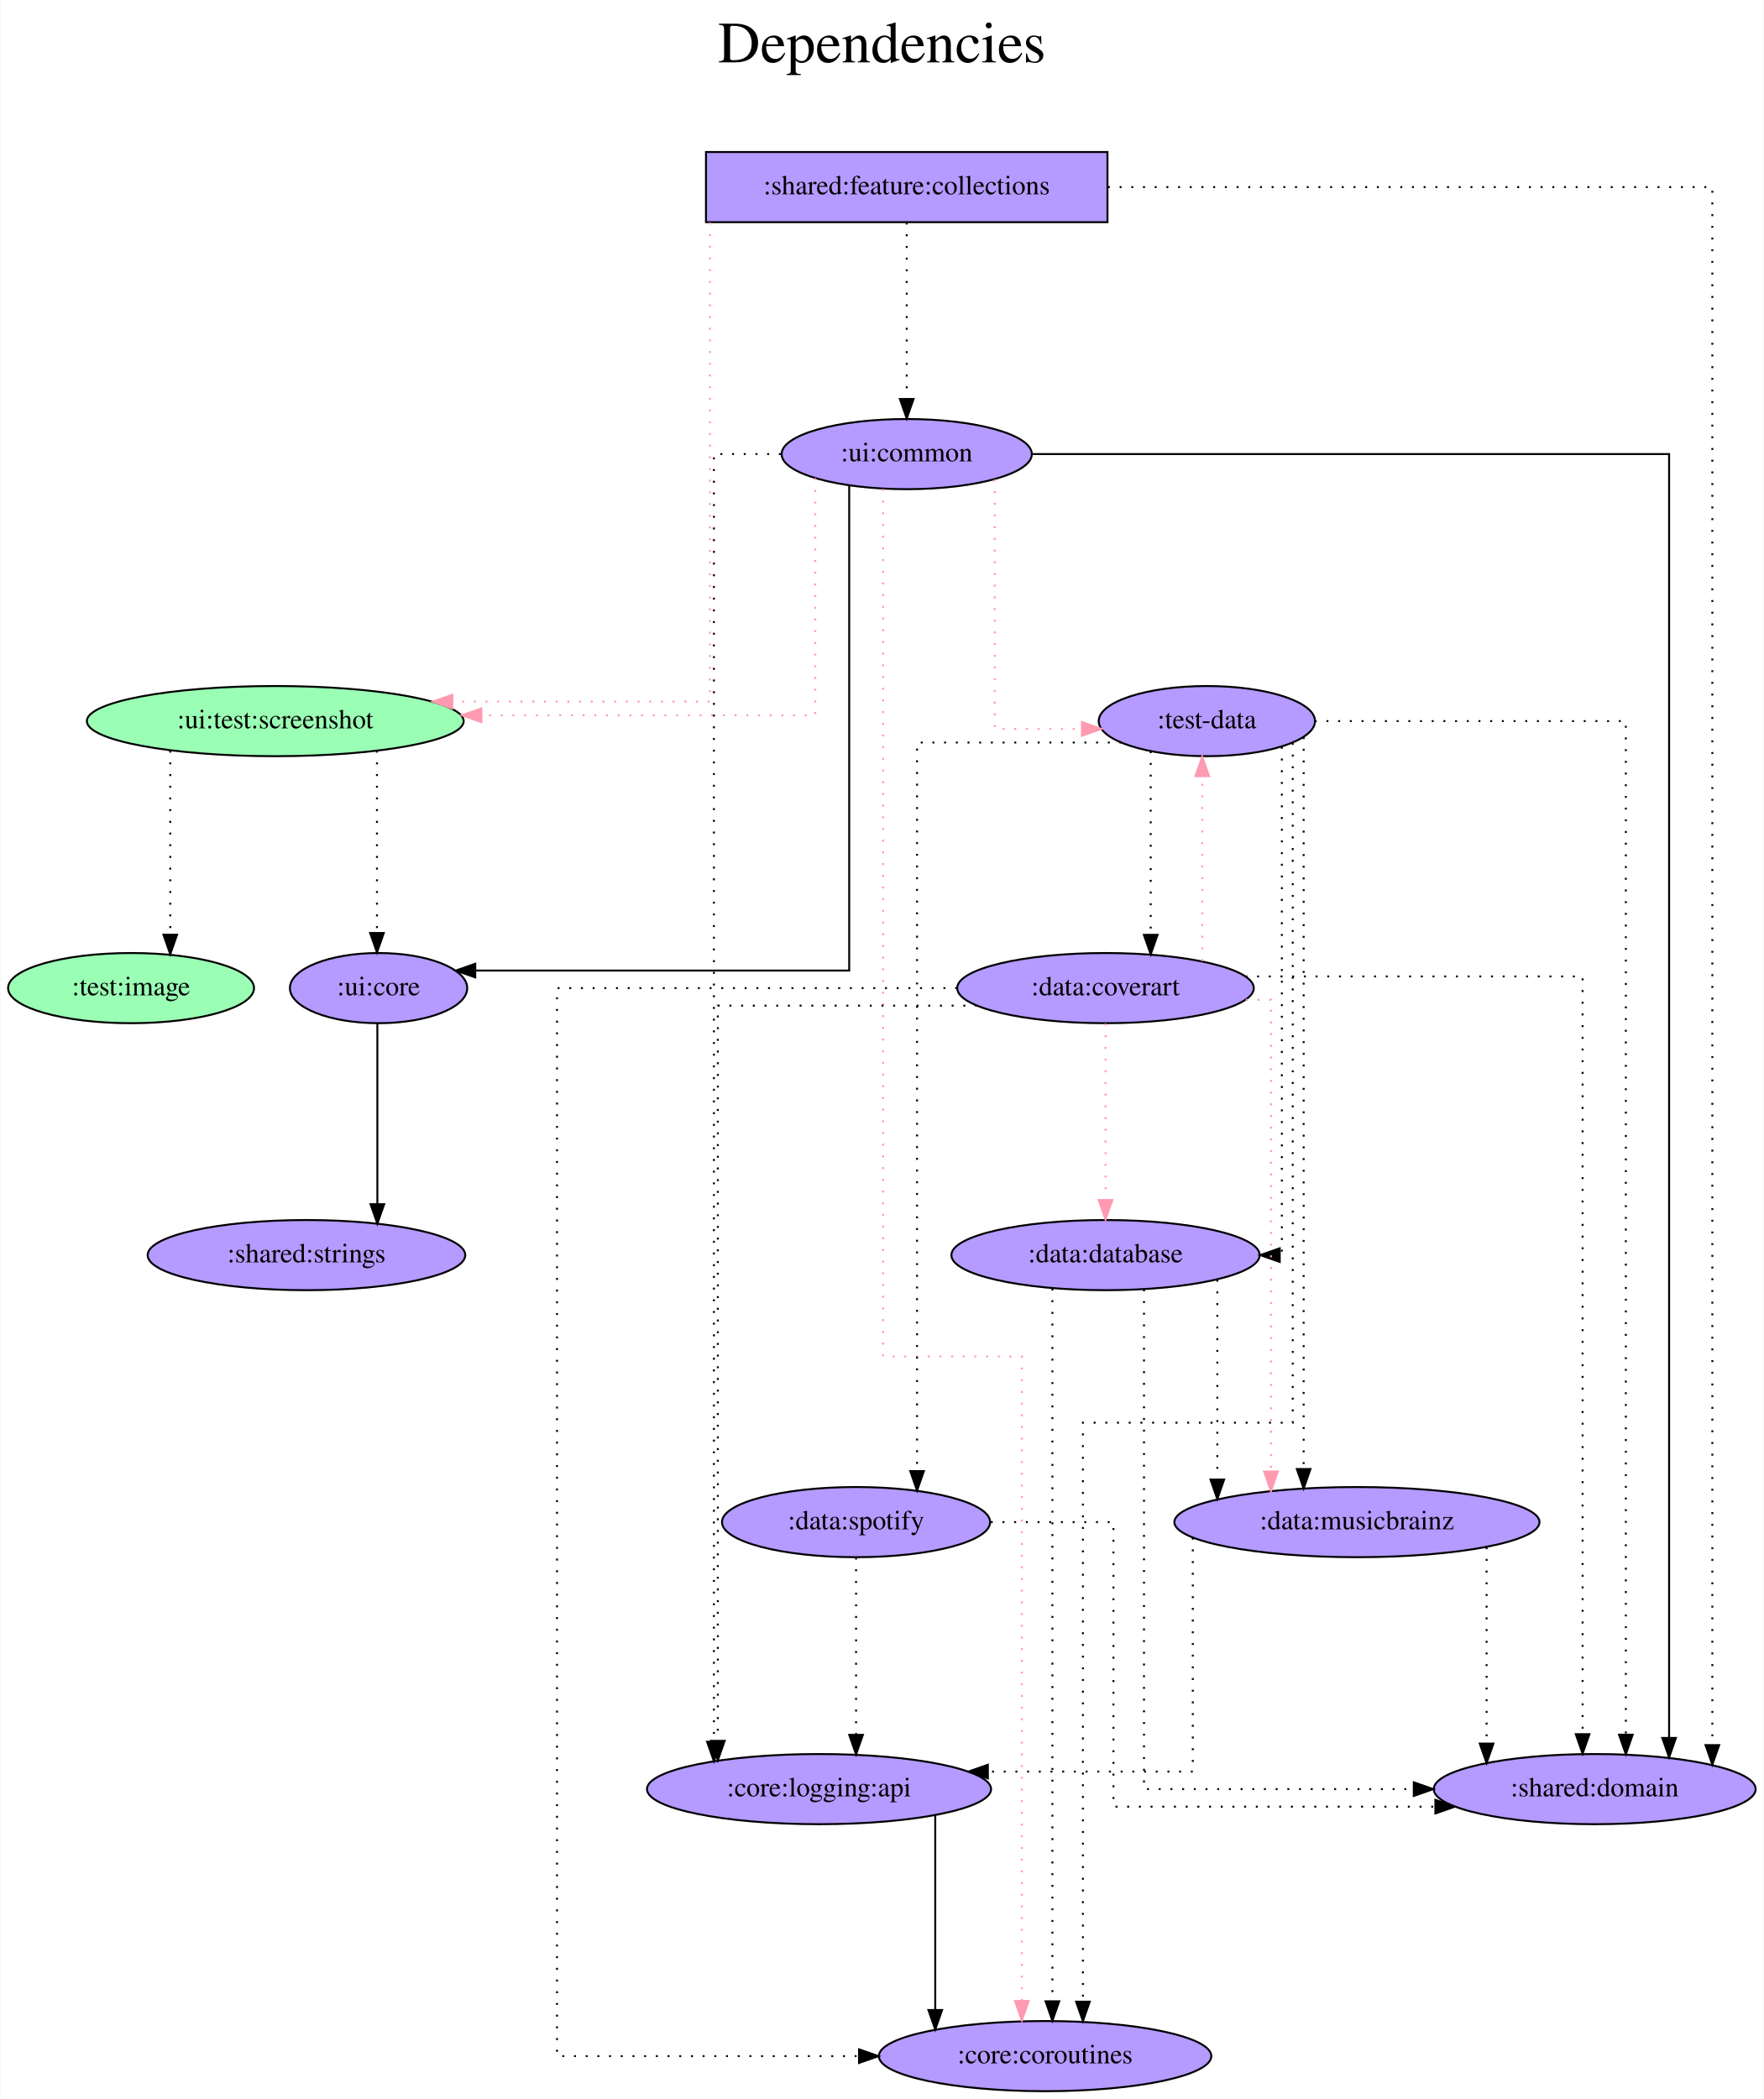
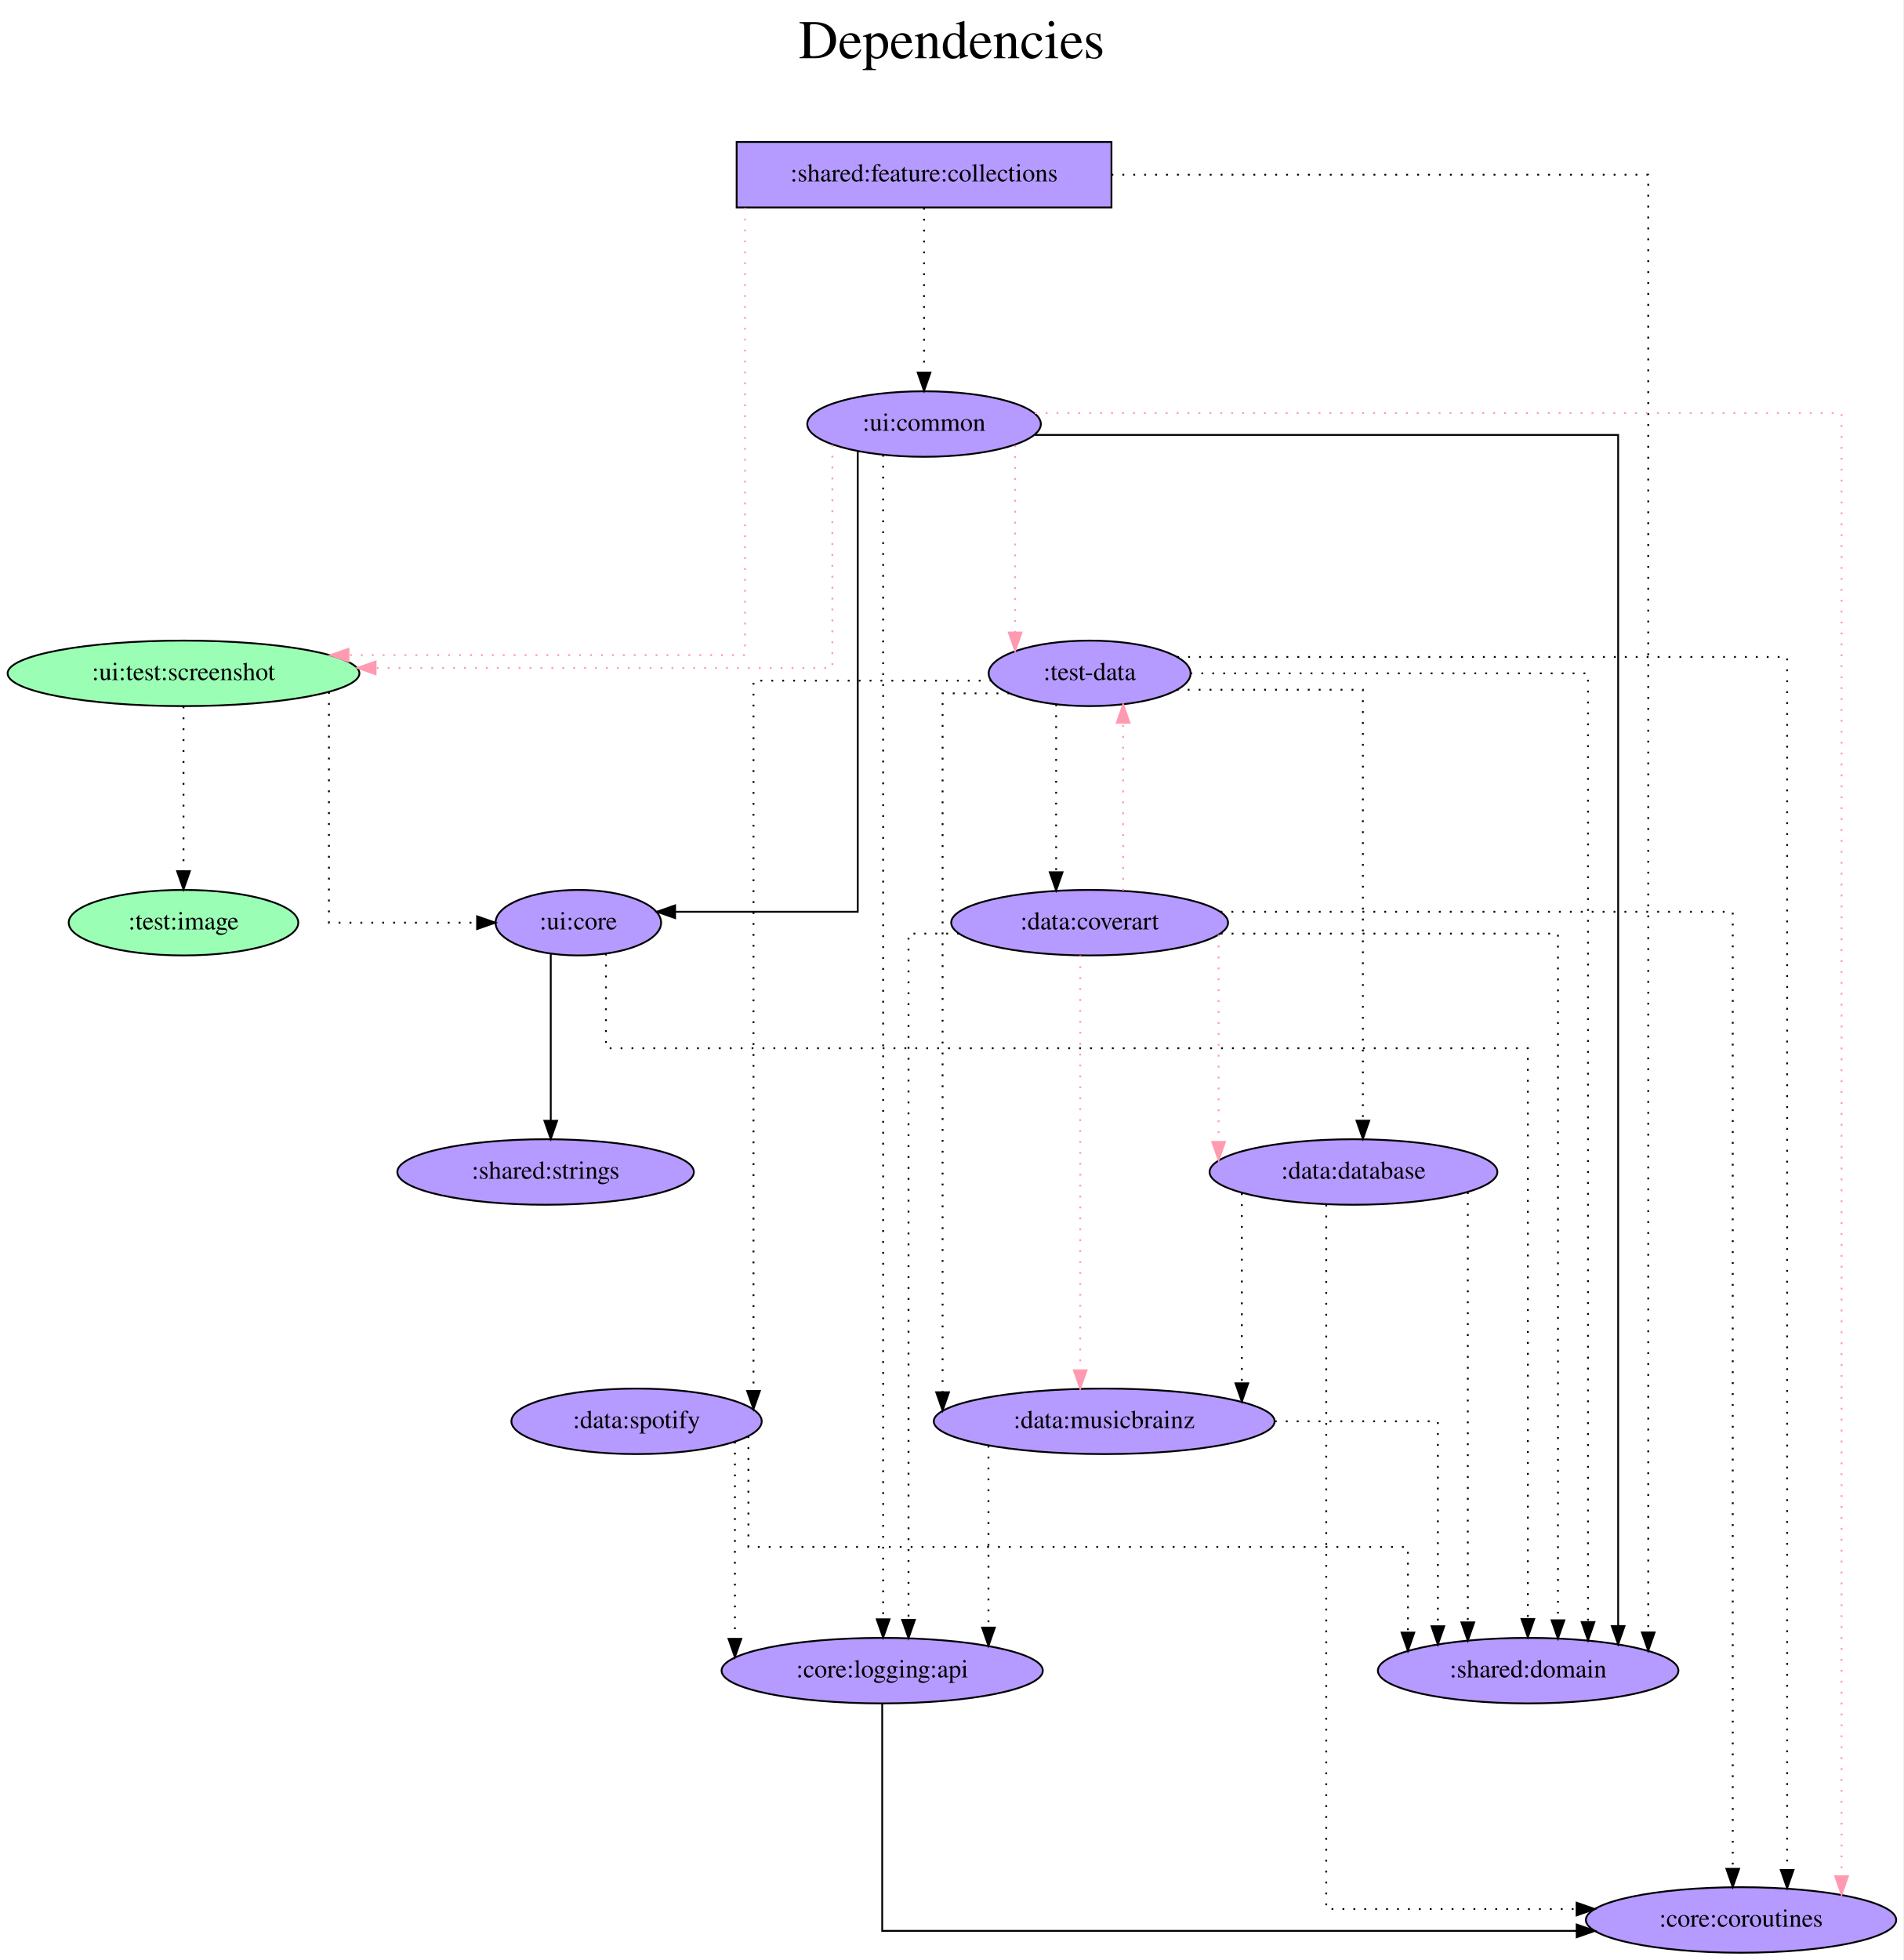
- <svg xmlns="http://www.w3.org/2000/svg" width="905pt" height="1077pt" viewBox="0.00 0.00 904.59 1077.00">
+ <svg xmlns="http://www.w3.org/2000/svg" width="1046pt" height="1077pt" viewBox="0.00 0.00 1045.98 1077.00">
  <g id="graph0" class="graph" transform="scale(1 1) rotate(0) translate(4 1073)">
-     <polygon fill="white" stroke="transparent" points="-4,4 -4,-1073 900.59,-1073 900.59,4 -4,4" />
-     <text text-anchor="middle" x="448.29" y="-1041" font-family="Times,serif" font-size="30.00">Dependencies</text>
-     <text text-anchor="middle" x="448.29" y="-1008" font-family="Times,serif" font-size="30.00"> </text>
+     <polygon fill="white" stroke="transparent" points="-4,4 -4,-1073 1041.98,-1073 1041.98,4 -4,4" />
+     <text text-anchor="middle" x="518.99" y="-1041" font-family="Times,serif" font-size="30.00">Dependencies</text>
+     <text text-anchor="middle" x="518.99" y="-1008" font-family="Times,serif" font-size="30.00"> </text>
    <g id="node1" class="node">
-       <polygon fill="#b59aff" stroke="black" points="564.04,-995 358.04,-995 358.04,-959 564.04,-959 564.04,-995" />
-       <text text-anchor="middle" x="461.04" y="-973.3" font-family="Times,serif" font-size="14.00">:shared:feature:collections</text>
+       <polygon fill="#b59aff" stroke="black" points="606.84,-995 400.84,-995 400.84,-959 606.84,-959 606.84,-995" />
+       <text text-anchor="middle" x="503.84" y="-973.3" font-family="Times,serif" font-size="14.00">:shared:feature:collections</text>
    </g>
    <g id="node2" class="node">
-       <ellipse fill="#9affb5" stroke="black" cx="137.04" cy="-703" rx="96.68" ry="18" />
-       <text text-anchor="middle" x="137.04" y="-699.3" font-family="Times,serif" font-size="14.00">:ui:test:screenshot</text>
+       <ellipse fill="#9affb5" stroke="black" cx="96.84" cy="-703" rx="96.68" ry="18" />
+       <text text-anchor="middle" x="96.84" y="-699.3" font-family="Times,serif" font-size="14.00">:ui:test:screenshot</text>
    </g>
    <g id="edge1" class="edge">
-       <path fill="none" stroke="#ff9ab1" stroke-dasharray="1,5" d="M360.07,-958.85C360.07,-899.21 360.07,-713 360.07,-713 360.07,-713 227.88,-713 227.88,-713" />
-       <polygon fill="#ff9ab1" stroke="#ff9ab1" points="227.88,-709.5 217.88,-713 227.88,-716.5 227.88,-709.5" />
+       <path fill="none" stroke="#ff9ab1" stroke-dasharray="1,5" d="M405.47,-958.85C405.47,-899.21 405.47,-713 405.47,-713 405.47,-713 187.53,-713 187.53,-713" />
+       <polygon fill="#ff9ab1" stroke="#ff9ab1" points="187.53,-709.5 177.53,-713 187.53,-716.5 187.53,-709.5" />
    </g>
    <g id="node3" class="node">
-       <ellipse fill="#b59aff" stroke="black" cx="461.04" cy="-840" rx="64.19" ry="18" />
-       <text text-anchor="middle" x="461.04" y="-836.3" font-family="Times,serif" font-size="14.00">:ui:common</text>
+       <ellipse fill="#b59aff" stroke="black" cx="503.84" cy="-840" rx="64.19" ry="18" />
+       <text text-anchor="middle" x="503.84" y="-836.3" font-family="Times,serif" font-size="14.00">:ui:common</text>
    </g>
    <g id="edge2" class="edge">
-       <path fill="none" stroke="black" stroke-dasharray="1,5" d="M461.04,-958.81C461.04,-958.81 461.04,-868.27 461.04,-868.27" />
-       <polygon fill="black" stroke="black" points="464.54,-868.27 461.04,-858.27 457.54,-868.27 464.54,-868.27" />
+       <path fill="none" stroke="black" stroke-dasharray="1,5" d="M503.84,-958.81C503.84,-958.81 503.84,-868.27 503.84,-868.27" />
+       <polygon fill="black" stroke="black" points="507.34,-868.27 503.84,-858.27 500.34,-868.27 507.34,-868.27" />
    </g>
    <g id="node4" class="node">
-       <ellipse fill="#b59aff" stroke="black" cx="814.04" cy="-155" rx="82.59" ry="18" />
-       <text text-anchor="middle" x="814.04" y="-151.3" font-family="Times,serif" font-size="14.00">:shared:domain</text>
+       <ellipse fill="#b59aff" stroke="black" cx="835.84" cy="-155" rx="82.59" ry="18" />
+       <text text-anchor="middle" x="835.84" y="-151.3" font-family="Times,serif" font-size="14.00">:shared:domain</text>
    </g>
    <g id="edge3" class="edge">
-       <path fill="none" stroke="black" stroke-dasharray="1,5" d="M564.28,-977C686.72,-977 874.4,-977 874.4,-977 874.4,-977 874.4,-177.58 874.4,-177.58" />
-       <polygon fill="black" stroke="black" points="877.9,-177.58 874.4,-167.58 870.9,-177.58 877.9,-177.58" />
+       <path fill="none" stroke="black" stroke-dasharray="1,5" d="M606.85,-977C724.78,-977 901.84,-977 901.84,-977 901.84,-977 901.84,-176 901.84,-176" />
+       <polygon fill="black" stroke="black" points="905.34,-176 901.84,-166 898.34,-176 905.34,-176" />
    </g>
    <g id="node5" class="node">
-       <ellipse fill="#b59aff" stroke="black" cx="190.04" cy="-566" rx="45.49" ry="18" />
-       <text text-anchor="middle" x="190.04" y="-562.3" font-family="Times,serif" font-size="14.00">:ui:core</text>
+       <ellipse fill="#b59aff" stroke="black" cx="313.84" cy="-566" rx="45.49" ry="18" />
+       <text text-anchor="middle" x="313.84" y="-562.3" font-family="Times,serif" font-size="14.00">:ui:core</text>
    </g>
    <g id="edge4" class="edge">
-       <path fill="none" stroke="black" stroke-dasharray="1,5" d="M189.22,-687.82C189.22,-687.82 189.22,-594.29 189.22,-594.29" />
-       <polygon fill="black" stroke="black" points="192.72,-594.29 189.22,-584.29 185.72,-594.29 192.72,-594.29" />
+       <path fill="none" stroke="black" stroke-dasharray="1,5" d="M176.78,-692.7C176.78,-660.84 176.78,-566 176.78,-566 176.78,-566 258.2,-566 258.2,-566" />
+       <polygon fill="black" stroke="black" points="258.2,-569.5 268.2,-566 258.2,-562.5 258.2,-569.5" />
    </g>
    <g id="node6" class="node">
-       <ellipse fill="#9affb5" stroke="black" cx="63.04" cy="-566" rx="63.09" ry="18" />
-       <text text-anchor="middle" x="63.04" y="-562.3" font-family="Times,serif" font-size="14.00">:test:image</text>
+       <ellipse fill="#9affb5" stroke="black" cx="96.84" cy="-566" rx="63.09" ry="18" />
+       <text text-anchor="middle" x="96.84" y="-562.3" font-family="Times,serif" font-size="14.00">:test:image</text>
    </g>
    <g id="edge5" class="edge">
-       <path fill="none" stroke="black" stroke-dasharray="1,5" d="M83.15,-687.82C83.15,-687.82 83.15,-593.4 83.15,-593.4" />
-       <polygon fill="black" stroke="black" points="86.65,-593.4 83.15,-583.4 79.65,-593.4 86.65,-593.4" />
+       <path fill="none" stroke="black" stroke-dasharray="1,5" d="M96.84,-684.81C96.84,-684.81 96.84,-594.27 96.84,-594.27" />
+       <polygon fill="black" stroke="black" points="100.34,-594.27 96.84,-584.27 93.34,-594.27 100.34,-594.27" />
    </g>
    <g id="edge7" class="edge">
-       <path fill="none" stroke="#ff9ab1" stroke-dasharray="1,5" d="M414.11,-827.63C414.11,-794.46 414.11,-706 414.11,-706 414.11,-706 242.78,-706 242.78,-706" />
-       <polygon fill="#ff9ab1" stroke="#ff9ab1" points="242.78,-702.5 232.78,-706 242.78,-709.5 242.78,-702.5" />
+       <path fill="none" stroke="#ff9ab1" stroke-dasharray="1,5" d="M453.45,-828.58C453.45,-796.17 453.45,-706 453.45,-706 453.45,-706 202.41,-706 202.41,-706" />
+       <polygon fill="#ff9ab1" stroke="#ff9ab1" points="202.41,-702.5 192.41,-706 202.41,-709.5 202.41,-702.5" />
    </g>
    <g id="edge9" class="edge">
-       <path fill="none" stroke="black" d="M525.64,-840C636.74,-840 852.21,-840 852.21,-840 852.21,-840 852.21,-181.26 852.21,-181.26" />
-       <polygon fill="black" stroke="black" points="855.71,-181.26 852.21,-171.26 848.71,-181.26 855.71,-181.26" />
+       <path fill="none" stroke="black" d="M564.71,-834C672.4,-834 885.3,-834 885.3,-834 885.3,-834 885.3,-179.5 885.3,-179.5" />
+       <polygon fill="black" stroke="black" points="888.8,-179.5 885.3,-169.5 881.8,-179.5 888.8,-179.5" />
    </g>
    <g id="edge10" class="edge">
-       <path fill="none" stroke="black" d="M431.52,-823.82C431.52,-766.29 431.52,-575 431.52,-575 431.52,-575 239.65,-575 239.65,-575" />
-       <polygon fill="black" stroke="black" points="239.65,-571.5 229.65,-575 239.65,-578.5 239.65,-571.5" />
+       <path fill="none" stroke="black" d="M467.4,-824.82C467.4,-768.13 467.4,-572 467.4,-572 467.4,-572 367.02,-572 367.02,-572" />
+       <polygon fill="black" stroke="black" points="367.02,-568.5 357.02,-572 367.02,-575.5 367.02,-568.5" />
    </g>
    <g id="node7" class="node">
-       <ellipse fill="#b59aff" stroke="black" cx="615.04" cy="-703" rx="55.49" ry="18" />
-       <text text-anchor="middle" x="615.04" y="-699.3" font-family="Times,serif" font-size="14.00">:test-data</text>
+       <ellipse fill="#b59aff" stroke="black" cx="594.84" cy="-703" rx="55.49" ry="18" />
+       <text text-anchor="middle" x="594.84" y="-699.3" font-family="Times,serif" font-size="14.00">:test-data</text>
    </g>
    <g id="edge6" class="edge">
-       <path fill="none" stroke="#ff9ab1" stroke-dasharray="1,5" d="M506.19,-826.99C506.19,-792.08 506.19,-699 506.19,-699 506.19,-699 550.94,-699 550.94,-699" />
-       <polygon fill="#ff9ab1" stroke="#ff9ab1" points="550.94,-702.5 560.94,-699 550.94,-695.5 550.94,-702.5" />
+       <path fill="none" stroke="#ff9ab1" stroke-dasharray="1,5" d="M553.89,-828.32C553.89,-828.32 553.89,-725.44 553.89,-725.44" />
+       <polygon fill="#ff9ab1" stroke="#ff9ab1" points="557.39,-725.44 553.89,-715.44 550.39,-725.44 557.39,-725.44" />
    </g>
    <g id="node8" class="node">
-       <ellipse fill="#b59aff" stroke="black" cx="532.04" cy="-18" rx="85.29" ry="18" />
-       <text text-anchor="middle" x="532.04" y="-14.3" font-family="Times,serif" font-size="14.00">:core:coroutines</text>
+       <ellipse fill="#b59aff" stroke="black" cx="952.84" cy="-18" rx="85.29" ry="18" />
+       <text text-anchor="middle" x="952.84" y="-14.3" font-family="Times,serif" font-size="14.00">:core:coroutines</text>
    </g>
    <g id="edge8" class="edge">
-       <path fill="none" stroke="#ff9ab1" stroke-dasharray="1,5" d="M448.93,-822.13C448.93,-737.04 448.93,-377 448.93,-377 448.93,-377 520.11,-377 520.11,-377 520.11,-377 520.11,-46.3 520.11,-46.3" />
-       <polygon fill="#ff9ab1" stroke="#ff9ab1" points="523.61,-46.3 520.11,-36.3 516.61,-46.3 523.61,-46.3" />
+       <path fill="none" stroke="#ff9ab1" stroke-dasharray="1,5" d="M564.66,-846C698.78,-846 1008.08,-846 1008.08,-846 1008.08,-846 1008.08,-42.02 1008.08,-42.02" />
+       <polygon fill="#ff9ab1" stroke="#ff9ab1" points="1011.58,-42.02 1008.08,-32.02 1004.58,-42.02 1011.58,-42.02" />
    </g>
    <g id="node9" class="node">
-       <ellipse fill="#b59aff" stroke="black" cx="416.04" cy="-155" rx="88.28" ry="18" />
-       <text text-anchor="middle" x="416.04" y="-151.3" font-family="Times,serif" font-size="14.00">:core:logging:api</text>
+       <ellipse fill="#b59aff" stroke="black" cx="480.84" cy="-155" rx="88.28" ry="18" />
+       <text text-anchor="middle" x="480.84" y="-151.3" font-family="Times,serif" font-size="14.00">:core:logging:api</text>
    </g>
    <g id="edge11" class="edge">
-       <path fill="none" stroke="black" stroke-dasharray="1,5" d="M396.43,-840C377.65,-840 362.1,-840 362.1,-840 362.1,-840 362.1,-179.31 362.1,-179.31" />
-       <polygon fill="black" stroke="black" points="365.6,-179.31 362.1,-169.31 358.6,-179.31 365.6,-179.31" />
+       <path fill="none" stroke="black" stroke-dasharray="1,5" d="M481.35,-823.07C481.35,-823.07 481.35,-183.21 481.35,-183.21" />
+       <polygon fill="black" stroke="black" points="484.85,-183.21 481.35,-173.21 477.85,-183.21 484.85,-183.21" />
+     </g>
+     <g id="edge13" class="edge">
+       <path fill="none" stroke="black" stroke-dasharray="1,5" d="M329.01,-548.94C329.01,-528.51 329.01,-497 329.01,-497 329.01,-497 835.68,-497 835.68,-497 835.68,-497 835.68,-183.39 835.68,-183.39" />
+       <polygon fill="black" stroke="black" points="839.18,-183.39 835.68,-173.39 832.18,-183.39 839.18,-183.39" />
    </g>
    <g id="node10" class="node">
-       <ellipse fill="#b59aff" stroke="black" cx="153.04" cy="-429" rx="81.49" ry="18" />
-       <text text-anchor="middle" x="153.04" y="-425.3" font-family="Times,serif" font-size="14.00">:shared:strings</text>
+       <ellipse fill="#b59aff" stroke="black" cx="295.84" cy="-429" rx="81.49" ry="18" />
+       <text text-anchor="middle" x="295.84" y="-425.3" font-family="Times,serif" font-size="14.00">:shared:strings</text>
    </g>
    <g id="edge12" class="edge">
-       <path fill="none" stroke="black" d="M189.42,-547.81C189.42,-547.81 189.42,-455.13 189.42,-455.13" />
-       <polygon fill="black" stroke="black" points="192.92,-455.13 189.42,-445.13 185.92,-455.13 192.92,-455.13" />
-     </g>
-     <g id="edge13" class="edge">
-       <path fill="none" stroke="black" stroke-dasharray="1,5" d="M670.41,-703C734.1,-703 830.02,-703 830.02,-703 830.02,-703 830.02,-182.92 830.02,-182.92" />
-       <polygon fill="black" stroke="black" points="833.52,-182.92 830.02,-172.92 826.52,-182.92 833.52,-182.92" />
+       <path fill="none" stroke="black" d="M298.68,-548.93C298.68,-548.93 298.68,-457.16 298.68,-457.16" />
+       <polygon fill="black" stroke="black" points="302.18,-457.16 298.68,-447.16 295.18,-457.16 302.18,-457.16" />
    </g>
    <g id="edge14" class="edge">
-       <path fill="none" stroke="black" stroke-dasharray="1,5" d="M659.11,-691.83C659.11,-631.07 659.11,-343 659.11,-343 659.11,-343 551.44,-343 551.44,-343 551.44,-343 551.44,-45.94 551.44,-45.94" />
-       <polygon fill="black" stroke="black" points="554.94,-45.94 551.44,-35.94 547.94,-45.94 554.94,-45.94" />
+       <path fill="none" stroke="black" stroke-dasharray="1,5" d="M650.27,-703C730.31,-703 868.76,-703 868.76,-703 868.76,-703 868.76,-181.7 868.76,-181.7" />
+       <polygon fill="black" stroke="black" points="872.26,-181.7 868.76,-171.7 865.26,-181.7 872.26,-181.7" />
+     </g>
+     <g id="edge15" class="edge">
+       <path fill="none" stroke="black" stroke-dasharray="1,5" d="M643,-712C745.96,-712 978.18,-712 978.18,-712 978.18,-712 978.18,-45.5 978.18,-45.5" />
+       <polygon fill="black" stroke="black" points="981.68,-45.5 978.18,-35.5 974.68,-45.5 981.68,-45.5" />
    </g>
    <g id="node11" class="node">
-       <ellipse fill="#b59aff" stroke="black" cx="563.04" cy="-429" rx="79.09" ry="18" />
-       <text text-anchor="middle" x="563.04" y="-425.3" font-family="Times,serif" font-size="14.00">:data:database</text>
+       <ellipse fill="#b59aff" stroke="black" cx="739.84" cy="-429" rx="79.09" ry="18" />
+       <text text-anchor="middle" x="739.84" y="-425.3" font-family="Times,serif" font-size="14.00">:data:database</text>
    </g>
-     <g id="edge15" class="edge">
-       <path fill="none" stroke="black" stroke-dasharray="1,5" d="M653.52,-689.78C653.52,-635.05 653.52,-429 653.52,-429 653.52,-429 652.41,-429 652.41,-429" />
-       <polygon fill="black" stroke="black" points="652.42,-425.5 642.42,-429 652.42,-432.5 652.42,-425.5" />
+     <g id="edge16" class="edge">
+       <path fill="none" stroke="black" stroke-dasharray="1,5" d="M642.77,-694C686.72,-694 745.01,-694 745.01,-694 745.01,-694 745.01,-457.21 745.01,-457.21" />
+       <polygon fill="black" stroke="black" points="748.51,-457.21 745.01,-447.21 741.51,-457.21 748.51,-457.21" />
    </g>
    <g id="node12" class="node">
-       <ellipse fill="#b59aff" stroke="black" cx="692.04" cy="-292" rx="93.68" ry="18" />
-       <text text-anchor="middle" x="692.04" y="-288.3" font-family="Times,serif" font-size="14.00">:data:musicbrainz</text>
+       <ellipse fill="#b59aff" stroke="black" cx="602.84" cy="-292" rx="93.68" ry="18" />
+       <text text-anchor="middle" x="602.84" y="-288.3" font-family="Times,serif" font-size="14.00">:data:musicbrainz</text>
    </g>
-     <g id="edge16" class="edge">
-       <path fill="none" stroke="black" stroke-dasharray="1,5" d="M664.7,-694.79C664.7,-694.79 664.7,-319.24 664.7,-319.24" />
-       <polygon fill="black" stroke="black" points="668.2,-319.24 664.7,-309.24 661.2,-319.24 668.2,-319.24" />
+     <g id="edge17" class="edge">
+       <path fill="none" stroke="black" stroke-dasharray="1,5" d="M550.65,-692C531.78,-692 514.02,-692 514.02,-692 514.02,-692 514.02,-307.96 514.02,-307.96" />
+       <polygon fill="black" stroke="black" points="517.52,-307.96 514.02,-297.96 510.52,-307.96 517.52,-307.96" />
    </g>
    <g id="node13" class="node">
-       <ellipse fill="#b59aff" stroke="black" cx="563.04" cy="-566" rx="76.09" ry="18" />
-       <text text-anchor="middle" x="563.04" y="-562.3" font-family="Times,serif" font-size="14.00">:data:coverart</text>
+       <ellipse fill="#b59aff" stroke="black" cx="594.84" cy="-566" rx="76.09" ry="18" />
+       <text text-anchor="middle" x="594.84" y="-562.3" font-family="Times,serif" font-size="14.00">:data:coverart</text>
    </g>
-     <g id="edge17" class="edge">
-       <path fill="none" stroke="black" stroke-dasharray="1,5" d="M586.23,-687.55C586.23,-687.55 586.23,-593.33 586.23,-593.33" />
-       <polygon fill="black" stroke="black" points="589.73,-593.33 586.23,-583.33 582.73,-593.33 589.73,-593.33" />
+     <g id="edge18" class="edge">
+       <path fill="none" stroke="black" stroke-dasharray="1,5" d="M576.43,-685.93C576.43,-685.93 576.43,-593.72 576.43,-593.72" />
+       <polygon fill="black" stroke="black" points="579.93,-593.72 576.43,-583.72 572.93,-593.72 579.93,-593.72" />
    </g>
    <g id="node14" class="node">
-       <ellipse fill="#b59aff" stroke="black" cx="435.04" cy="-292" rx="68.79" ry="18" />
-       <text text-anchor="middle" x="435.04" y="-288.3" font-family="Times,serif" font-size="14.00">:data:spotify</text>
-     </g>
-     <g id="edge18" class="edge">
-       <path fill="none" stroke="black" stroke-dasharray="1,5" d="M571.23,-692C527.37,-692 466.34,-692 466.34,-692 466.34,-692 466.34,-318.18 466.34,-318.18" />
-       <polygon fill="black" stroke="black" points="469.84,-318.18 466.34,-308.18 462.84,-318.18 469.84,-318.18" />
+       <ellipse fill="#b59aff" stroke="black" cx="345.84" cy="-292" rx="68.79" ry="18" />
+       <text text-anchor="middle" x="345.84" y="-288.3" font-family="Times,serif" font-size="14.00">:data:spotify</text>
    </g>
    <g id="edge19" class="edge">
-       <path fill="none" stroke="black" d="M475.67,-141.61C475.67,-141.61 475.67,-41.64 475.67,-41.64" />
-       <polygon fill="black" stroke="black" points="479.17,-41.64 475.67,-31.64 472.17,-41.64 479.17,-41.64" />
+       <path fill="none" stroke="black" stroke-dasharray="1,5" d="M540.91,-699C486.38,-699 410.1,-699 410.1,-699 410.1,-699 410.1,-308.72 410.1,-308.72" />
+       <polygon fill="black" stroke="black" points="413.6,-308.72 410.1,-298.72 406.6,-308.72 413.6,-308.72" />
    </g>
    <g id="edge20" class="edge">
-       <path fill="none" stroke="black" stroke-dasharray="1,5" d="M582.78,-411.44C582.78,-350.97 582.78,-155 582.78,-155 582.78,-155 721.21,-155 721.21,-155" />
-       <polygon fill="black" stroke="black" points="721.21,-158.5 731.21,-155 721.21,-151.5 721.21,-158.5" />
+       <path fill="none" stroke="black" d="M480.84,-136.89C480.84,-98.41 480.84,-12 480.84,-12 480.84,-12 862.51,-12 862.51,-12" />
+       <polygon fill="black" stroke="black" points="862.51,-15.5 872.51,-12 862.51,-8.5 862.51,-15.5" />
    </g>
    <g id="edge21" class="edge">
-       <path fill="none" stroke="black" stroke-dasharray="1,5" d="M535.78,-411.86C535.78,-411.86 535.78,-46.13 535.78,-46.13" />
-       <polygon fill="black" stroke="black" points="539.28,-46.13 535.78,-36.13 532.28,-46.13 539.28,-46.13" />
+       <path fill="none" stroke="black" stroke-dasharray="1,5" d="M802.68,-417.92C802.68,-417.92 802.68,-181.51 802.68,-181.51" />
+       <polygon fill="black" stroke="black" points="806.18,-181.51 802.68,-171.51 799.18,-181.51 806.18,-181.51" />
    </g>
    <g id="edge22" class="edge">
-       <path fill="none" stroke="black" stroke-dasharray="1,5" d="M620.4,-416.36C620.4,-416.36 620.4,-313.83 620.4,-313.83" />
-       <polygon fill="black" stroke="black" points="623.9,-313.83 620.4,-303.83 616.9,-313.83 623.9,-313.83" />
+       <path fill="none" stroke="black" stroke-dasharray="1,5" d="M724.87,-411.08C724.87,-332.7 724.87,-24 724.87,-24 724.87,-24 862.47,-24 862.47,-24" />
+       <polygon fill="black" stroke="black" points="862.47,-27.5 872.47,-24 862.47,-20.5 862.47,-27.5" />
    </g>
    <g id="edge23" class="edge">
-       <path fill="none" stroke="black" stroke-dasharray="1,5" d="M758.57,-279.11C758.57,-279.11 758.57,-178.36 758.57,-178.36" />
-       <polygon fill="black" stroke="black" points="762.07,-178.36 758.57,-168.36 755.07,-178.36 762.07,-178.36" />
+       <path fill="none" stroke="black" stroke-dasharray="1,5" d="M678.49,-417.32C678.49,-417.32 678.49,-312.89 678.49,-312.89" />
+       <polygon fill="black" stroke="black" points="681.99,-312.89 678.49,-302.89 674.99,-312.89 681.99,-312.89" />
    </g>
    <g id="edge24" class="edge">
-       <path fill="none" stroke="black" stroke-dasharray="1,5" d="M607.82,-283.99C607.82,-255.97 607.82,-164 607.82,-164 607.82,-164 502.67,-164 502.67,-164" />
-       <polygon fill="black" stroke="black" points="502.67,-160.5 492.67,-164 502.67,-167.5 502.67,-160.5" />
+       <path fill="none" stroke="black" stroke-dasharray="1,5" d="M696.68,-292C741.79,-292 786.22,-292 786.22,-292 786.22,-292 786.22,-179.4 786.22,-179.4" />
+       <polygon fill="black" stroke="black" points="789.72,-179.4 786.22,-169.4 782.72,-179.4 789.72,-179.4" />
    </g>
    <g id="edge25" class="edge">
-       <path fill="none" stroke="black" stroke-dasharray="1,5" d="M634.83,-572C707.06,-572 807.83,-572 807.83,-572 807.83,-572 807.83,-183.19 807.83,-183.19" />
-       <polygon fill="black" stroke="black" points="811.33,-183.19 807.83,-173.19 804.33,-183.19 811.33,-183.19" />
+       <path fill="none" stroke="black" stroke-dasharray="1,5" d="M539.24,-278.61C539.24,-278.61 539.24,-178.64 539.24,-178.64" />
+       <polygon fill="black" stroke="black" points="542.74,-178.64 539.24,-168.64 535.74,-178.64 542.74,-178.64" />
+     </g>
+     <g id="edge26" class="edge">
+       <path fill="none" stroke="black" stroke-dasharray="1,5" d="M666.88,-560C743.02,-560 852.22,-560 852.22,-560 852.22,-560 852.22,-182.66 852.22,-182.66" />
+       <polygon fill="black" stroke="black" points="855.72,-182.66 852.22,-172.66 848.72,-182.66 855.72,-182.66" />
+     </g>
+     <g id="edge29" class="edge">
+       <path fill="none" stroke="#ff9ab1" stroke-dasharray="1,5" d="M613.26,-583.63C613.26,-583.63 613.26,-675.87 613.26,-675.87" />
+       <polygon fill="#ff9ab1" stroke="#ff9ab1" points="609.76,-675.87 613.26,-685.87 616.76,-675.87 609.76,-675.87" />
    </g>
    <g id="edge28" class="edge">
-       <path fill="none" stroke="#ff9ab1" stroke-dasharray="1,5" d="M612.66,-579.89C612.66,-579.89 612.66,-674.75 612.66,-674.75" />
-       <polygon fill="#ff9ab1" stroke="#ff9ab1" points="609.16,-674.75 612.66,-684.75 616.16,-674.75 609.16,-674.75" />
+       <path fill="none" stroke="black" stroke-dasharray="1,5" d="M666.79,-572C770.13,-572 948.28,-572 948.28,-572 948.28,-572 948.28,-46.12 948.28,-46.12" />
+       <polygon fill="black" stroke="black" points="951.78,-46.12 948.28,-36.12 944.78,-46.12 951.78,-46.12" />
    </g>
    <g id="edge27" class="edge">
-       <path fill="none" stroke="black" stroke-dasharray="1,5" d="M486.88,-566C403.53,-566 281.6,-566 281.6,-566 281.6,-566 281.6,-18 281.6,-18 281.6,-18 436.55,-18 436.55,-18" />
-       <polygon fill="black" stroke="black" points="436.55,-21.5 446.55,-18 436.55,-14.5 436.55,-21.5" />
+       <path fill="none" stroke="black" stroke-dasharray="1,5" d="M523.03,-560C507.33,-560 495.3,-560 495.3,-560 495.3,-560 495.3,-182.92 495.3,-182.92" />
+       <polygon fill="black" stroke="black" points="498.8,-182.92 495.3,-172.92 491.8,-182.92 498.8,-182.92" />
    </g>
-     <g id="edge26" class="edge">
-       <path fill="none" stroke="black" stroke-dasharray="1,5" d="M497.08,-557C439.18,-557 364.12,-557 364.12,-557 364.12,-557 364.12,-179.78 364.12,-179.78" />
-       <polygon fill="black" stroke="black" points="367.62,-179.78 364.12,-169.78 360.62,-179.78 367.62,-179.78" />
+     <g id="edge31" class="edge">
+       <path fill="none" stroke="#ff9ab1" stroke-dasharray="1,5" d="M665.72,-559.39C665.72,-559.39 665.72,-445.54 665.72,-445.54" />
+       <polygon fill="#ff9ab1" stroke="#ff9ab1" points="669.22,-445.54 665.72,-435.54 662.22,-445.54 669.22,-445.54" />
    </g>
    <g id="edge30" class="edge">
-       <path fill="none" stroke="#ff9ab1" stroke-dasharray="1,5" d="M563.04,-547.81C563.04,-547.81 563.04,-457.27 563.04,-457.27" />
-       <polygon fill="#ff9ab1" stroke="#ff9ab1" points="566.54,-457.27 563.04,-447.27 559.54,-457.27 566.54,-457.27" />
-     </g>
-     <g id="edge29" class="edge">
-       <path fill="none" stroke="#ff9ab1" stroke-dasharray="1,5" d="M635.04,-560C642.79,-560 647.93,-560 647.93,-560 647.93,-560 647.93,-317.96 647.93,-317.96" />
-       <polygon fill="#ff9ab1" stroke="#ff9ab1" points="651.43,-317.96 647.93,-307.96 644.43,-317.96 651.43,-317.96" />
-     </g>
-     <g id="edge31" class="edge">
-       <path fill="none" stroke="black" stroke-dasharray="1,5" d="M504.17,-292C536.13,-292 567.11,-292 567.11,-292 567.11,-292 567.11,-146 567.11,-146 567.11,-146 732.29,-146 732.29,-146" />
-       <polygon fill="black" stroke="black" points="732.29,-149.5 742.29,-146 732.29,-142.5 732.29,-149.5" />
+       <path fill="none" stroke="#ff9ab1" stroke-dasharray="1,5" d="M589.67,-548.02C589.67,-548.02 589.67,-320.04 589.67,-320.04" />
+       <polygon fill="#ff9ab1" stroke="#ff9ab1" points="593.17,-320.04 589.67,-310.04 586.17,-320.04 593.17,-320.04" />
    </g>
    <g id="edge32" class="edge">
-       <path fill="none" stroke="black" stroke-dasharray="1,5" d="M435.04,-273.81C435.04,-273.81 435.04,-182.83 435.04,-182.83" />
-       <polygon fill="black" stroke="black" points="438.54,-182.83 435.04,-172.83 431.54,-182.83 438.54,-182.83" />
+       <path fill="none" stroke="black" stroke-dasharray="1,5" d="M407.31,-283.81C407.31,-265.54 407.31,-223 407.31,-223 407.31,-223 769.76,-223 769.76,-223 769.76,-223 769.76,-175.93 769.76,-175.93" />
+       <polygon fill="black" stroke="black" points="773.26,-175.93 769.76,-165.93 766.26,-175.93 773.26,-175.93" />
+     </g>
+     <g id="edge33" class="edge">
+       <path fill="none" stroke="black" stroke-dasharray="1,5" d="M399.88,-280.79C399.88,-280.79 399.88,-172.47 399.88,-172.47" />
+       <polygon fill="black" stroke="black" points="403.38,-172.47 399.88,-162.47 396.38,-172.47 403.38,-172.47" />
    </g>
  </g>
</svg>
